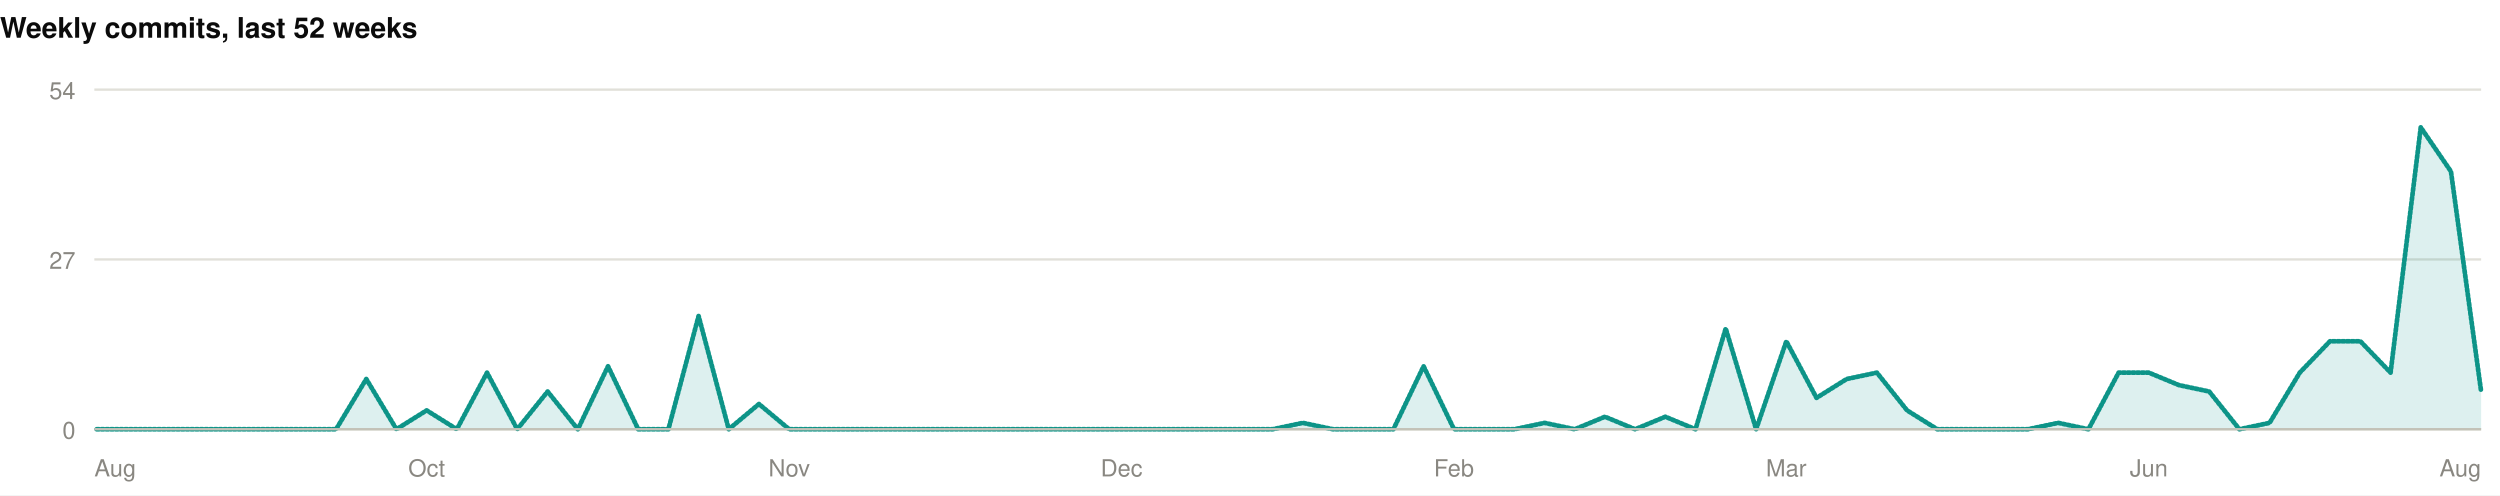
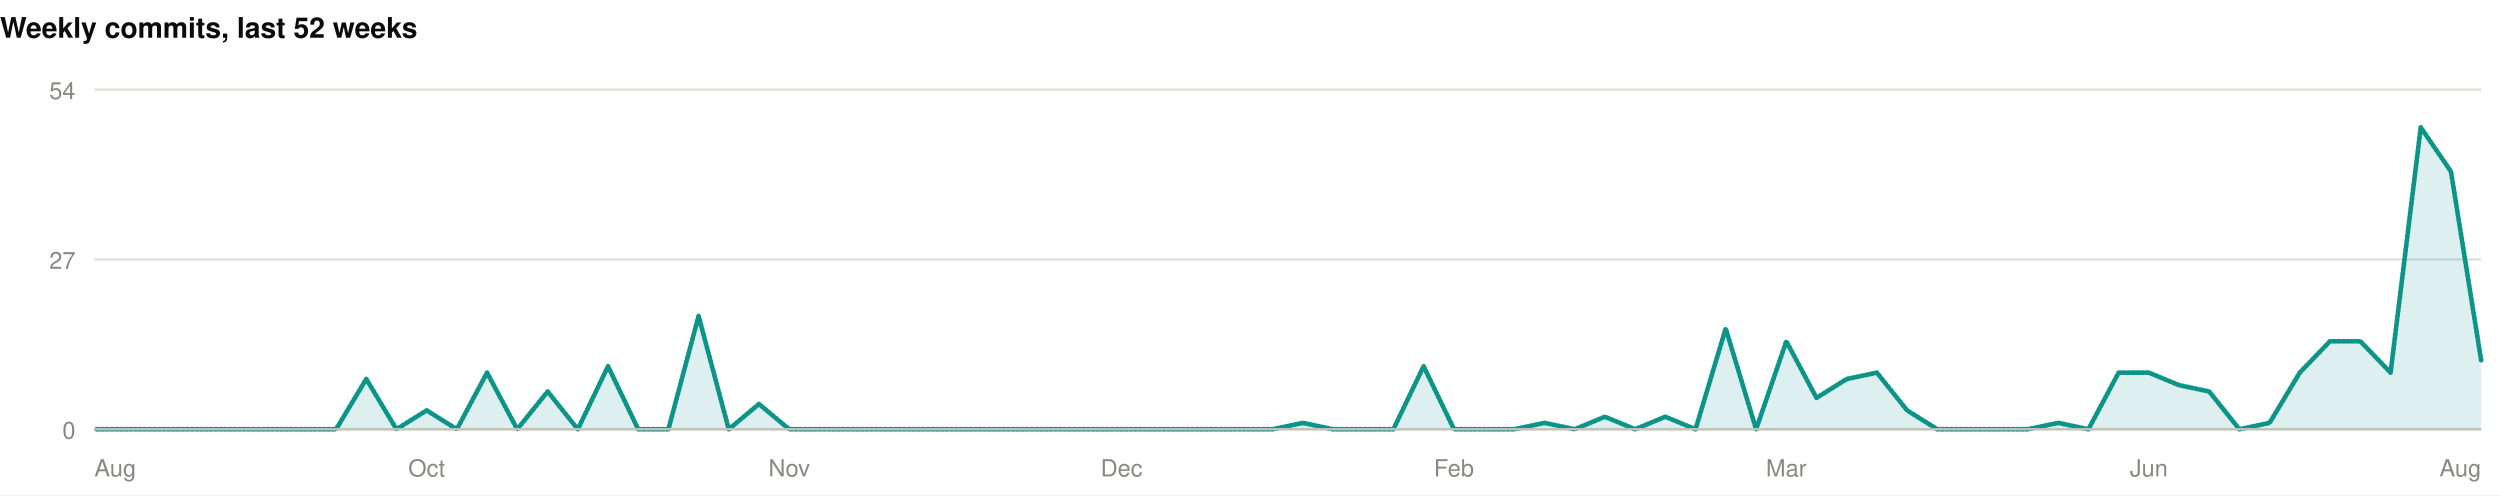
<svg xmlns="http://www.w3.org/2000/svg" width="1060" height="210" viewBox="0 0 1060 210" role="img">
  <rect width="1060" height="210" fill="#ffffff" />
  <style>
@keyframes grow{from{transform:scaleX(0)}}
@keyframes rise{from{opacity:0;transform:translateY(9px)}}
@keyframes fade{from{opacity:0}}
@keyframes draw{to{stroke-dashoffset:0}}
.bar{transform-box:fill-box;transform-origin:left center;animation:grow .9s cubic-bezier(.22,1,.36,1) var(--d,0s) both}
.rise{animation:rise .7s cubic-bezier(.22,1,.36,1) var(--d,0s) both}
.fade{animation:fade .8s ease-out var(--d,0s) both}
.draw{animation:draw 1.7s ease-out .1s both}
@media (prefers-reduced-motion:reduce){
.bar,.rise,.fade,.draw{animation:none;transform:none;opacity:1;stroke-dashoffset:0}
}
</style>
  <g>
    <text x="0" y="16" font-family="-apple-system,BlinkMacSystemFont,'Segoe UI',Helvetica,Arial,sans-serif" font-size="12" font-weight="700" fill="#0b0b0b" text-anchor="start">Weekly commits, last 52 weeks</text>
    <line x1="40" y1="182" x2="1052" y2="182" stroke="#e1e0d9" stroke-width="1" />
    <text x="32" y="186" font-family="-apple-system,BlinkMacSystemFont,'Segoe UI',Helvetica,Arial,sans-serif" font-size="10" font-weight="400" fill="#898781" text-anchor="end">0</text>
    <line x1="40" y1="110" x2="1052" y2="110" stroke="#e1e0d9" stroke-width="1" />
    <text x="32" y="114" font-family="-apple-system,BlinkMacSystemFont,'Segoe UI',Helvetica,Arial,sans-serif" font-size="10" font-weight="400" fill="#898781" text-anchor="end">27</text>
    <line x1="40" y1="38" x2="1052" y2="38" stroke="#e1e0d9" stroke-width="1" />
    <text x="32" y="42" font-family="-apple-system,BlinkMacSystemFont,'Segoe UI',Helvetica,Arial,sans-serif" font-size="10" font-weight="400" fill="#898781" text-anchor="end">54</text>
-     <path class="fade" style="--d:.5s" d="M40.0,182.0L52.8,182.0L65.6,182.0L78.4,182.0L91.2,182.0L104.1,182.0L116.9,182.0L129.7,182.0L142.5,182.0L155.3,160.7L168.1,182.0L180.9,174.0L193.7,182.0L206.5,158.0L219.3,182.0L232.2,166.0L245.0,182.0L257.8,155.3L270.6,182.0L283.4,182.0L296.2,134.0L309.0,182.0L321.8,171.3L334.6,182.0L347.4,182.0L360.3,182.0L373.1,182.0L385.9,182.0L398.7,182.0L411.5,182.0L424.3,182.0L437.1,182.0L449.9,182.0L462.7,182.0L475.5,182.0L488.4,182.0L501.2,182.0L514.0,182.0L526.8,182.0L539.6,182.0L552.4,179.3L565.2,182.0L578.0,182.0L590.8,182.0L603.6,155.3L616.5,182.0L629.3,182.0L642.1,182.0L654.9,179.3L667.7,182.0L680.5,176.7L693.3,182.0L706.1,176.7L718.9,182.0L731.7,139.3L744.6,182.0L757.4,144.7L770.2,168.7L783.0,160.7L795.8,158.0L808.6,174.0L821.4,182.0L834.2,182.0L847.0,182.0L859.8,182.0L872.7,179.3L885.5,182.0L898.3,158.0L911.1,158.0L923.9,163.3L936.7,166.0L949.5,182.0L962.3,179.3L975.1,158.0L987.9,144.7L1000.8,144.7L1013.6,158.0L1026.4,54.0L1039.2,72.7L1052.0,166.0L1052.0,182L40.0,182Z" fill="rgba(13,148,136,0.14)" />
-     <path class="draw" pathLength="1" stroke-dasharray="1" stroke-dashoffset="1" d="M40.0,182.0L52.8,182.0L65.6,182.0L78.4,182.0L91.2,182.0L104.1,182.0L116.9,182.0L129.7,182.0L142.5,182.0L155.3,160.7L168.1,182.0L180.9,174.0L193.7,182.0L206.5,158.0L219.3,182.0L232.2,166.0L245.0,182.0L257.8,155.3L270.6,182.0L283.4,182.0L296.2,134.0L309.0,182.0L321.8,171.3L334.6,182.0L347.4,182.0L360.3,182.0L373.1,182.0L385.9,182.0L398.7,182.0L411.5,182.0L424.3,182.0L437.1,182.0L449.9,182.0L462.7,182.0L475.5,182.0L488.4,182.0L501.2,182.0L514.0,182.0L526.8,182.0L539.6,182.0L552.4,179.3L565.2,182.0L578.0,182.0L590.8,182.0L603.6,155.3L616.5,182.0L629.3,182.0L642.1,182.0L654.9,179.3L667.7,182.0L680.5,176.7L693.3,182.0L706.1,176.7L718.9,182.0L731.7,139.3L744.6,182.0L757.4,144.7L770.2,168.7L783.0,160.7L795.8,158.0L808.6,174.0L821.4,182.0L834.2,182.0L847.0,182.0L859.8,182.0L872.7,179.3L885.5,182.0L898.3,158.0L911.1,158.0L923.9,163.3L936.7,166.0L949.5,182.0L962.3,179.3L975.1,158.0L987.9,144.7L1000.8,144.7L1013.6,158.0L1026.4,54.0L1039.2,72.7L1052.0,166.0" fill="none" stroke="#0d9488" stroke-width="2" stroke-linejoin="round" stroke-linecap="round" />
+     <path class="fade" style="--d:.5s" d="M40.0,182.0L52.8,182.0L65.6,182.0L78.4,182.0L91.2,182.0L104.1,182.0L116.9,182.0L129.7,182.0L142.5,182.0L155.3,160.7L168.1,182.0L180.9,174.0L193.7,182.0L206.5,158.0L219.3,182.0L232.2,166.0L245.0,182.0L257.8,155.3L270.6,182.0L283.4,182.0L296.2,134.0L309.0,182.0L321.8,171.3L334.6,182.0L347.4,182.0L360.3,182.0L373.1,182.0L385.9,182.0L398.7,182.0L411.5,182.0L424.3,182.0L437.1,182.0L449.9,182.0L462.7,182.0L475.5,182.0L488.4,182.0L501.2,182.0L514.0,182.0L526.8,182.0L539.6,182.0L552.4,179.3L565.2,182.0L578.0,182.0L590.8,182.0L603.6,155.3L616.5,182.0L629.3,182.0L642.1,182.0L654.9,179.3L667.7,182.0L680.5,176.7L693.3,182.0L706.1,176.7L718.9,182.0L731.7,139.3L744.6,182.0L757.4,144.7L770.2,168.7L783.0,160.7L795.8,158.0L808.6,174.0L821.4,182.0L834.2,182.0L847.0,182.0L859.8,182.0L872.7,179.3L885.5,182.0L898.3,158.0L911.1,158.0L923.9,163.3L936.7,166.0L949.5,182.0L962.3,179.3L975.1,158.0L987.9,144.7L1000.8,144.7L1013.6,158.0L1026.4,54.0L1039.2,72.7L1052.0,152.7L1052.0,182L40.0,182Z" fill="rgba(13,148,136,0.14)" />
+     <path class="draw" pathLength="1" stroke-dasharray="1" stroke-dashoffset="1" d="M40.0,182.0L52.8,182.0L65.6,182.0L78.4,182.0L91.2,182.0L104.1,182.0L116.9,182.0L129.7,182.0L142.5,182.0L155.3,160.7L168.1,182.0L180.9,174.0L193.7,182.0L206.5,158.0L219.3,182.0L232.2,166.0L245.0,182.0L257.8,155.3L270.6,182.0L283.4,182.0L296.2,134.0L309.0,182.0L321.8,171.3L334.6,182.0L347.4,182.0L360.3,182.0L373.1,182.0L385.9,182.0L398.7,182.0L411.5,182.0L424.3,182.0L437.1,182.0L449.9,182.0L462.7,182.0L475.5,182.0L488.4,182.0L501.2,182.0L514.0,182.0L526.8,182.0L539.6,182.0L552.4,179.3L565.2,182.0L578.0,182.0L590.8,182.0L603.6,155.3L616.5,182.0L629.3,182.0L642.1,182.0L654.9,179.3L667.7,182.0L680.5,176.7L693.3,182.0L706.1,176.7L718.9,182.0L731.7,139.3L744.6,182.0L757.4,144.7L770.2,168.7L783.0,160.7L795.8,158.0L808.6,174.0L821.4,182.0L834.2,182.0L847.0,182.0L859.8,182.0L872.7,179.3L885.5,182.0L898.3,158.0L911.1,158.0L923.9,163.3L936.7,166.0L949.5,182.0L962.3,179.3L975.1,158.0L987.9,144.7L1000.8,144.7L1013.6,158.0L1026.4,54.0L1039.2,72.7L1052.0,152.7" fill="none" stroke="#0d9488" stroke-width="2" stroke-linejoin="round" stroke-linecap="round" />
    <line x1="40" y1="182" x2="1052" y2="182" stroke="#c3c2b7" stroke-width="1" />
    <text x="40" y="202" font-family="-apple-system,BlinkMacSystemFont,'Segoe UI',Helvetica,Arial,sans-serif" font-size="10" font-weight="400" fill="#898781" text-anchor="start">Aug</text>
    <text x="180.911" y="202" font-family="-apple-system,BlinkMacSystemFont,'Segoe UI',Helvetica,Arial,sans-serif" font-size="10" font-weight="400" fill="#898781" text-anchor="middle">Oct</text>
    <text x="334.633" y="202" font-family="-apple-system,BlinkMacSystemFont,'Segoe UI',Helvetica,Arial,sans-serif" font-size="10" font-weight="400" fill="#898781" text-anchor="middle">Nov</text>
    <text x="475.544" y="202" font-family="-apple-system,BlinkMacSystemFont,'Segoe UI',Helvetica,Arial,sans-serif" font-size="10" font-weight="400" fill="#898781" text-anchor="middle">Dec</text>
    <text x="616.456" y="202" font-family="-apple-system,BlinkMacSystemFont,'Segoe UI',Helvetica,Arial,sans-serif" font-size="10" font-weight="400" fill="#898781" text-anchor="middle">Feb</text>
    <text x="757.367" y="202" font-family="-apple-system,BlinkMacSystemFont,'Segoe UI',Helvetica,Arial,sans-serif" font-size="10" font-weight="400" fill="#898781" text-anchor="middle">Mar</text>
    <text x="911.089" y="202" font-family="-apple-system,BlinkMacSystemFont,'Segoe UI',Helvetica,Arial,sans-serif" font-size="10" font-weight="400" fill="#898781" text-anchor="middle">Jun</text>
    <text x="1052" y="202" font-family="-apple-system,BlinkMacSystemFont,'Segoe UI',Helvetica,Arial,sans-serif" font-size="10" font-weight="400" fill="#898781" text-anchor="end">Aug</text>
  </g>
</svg>
